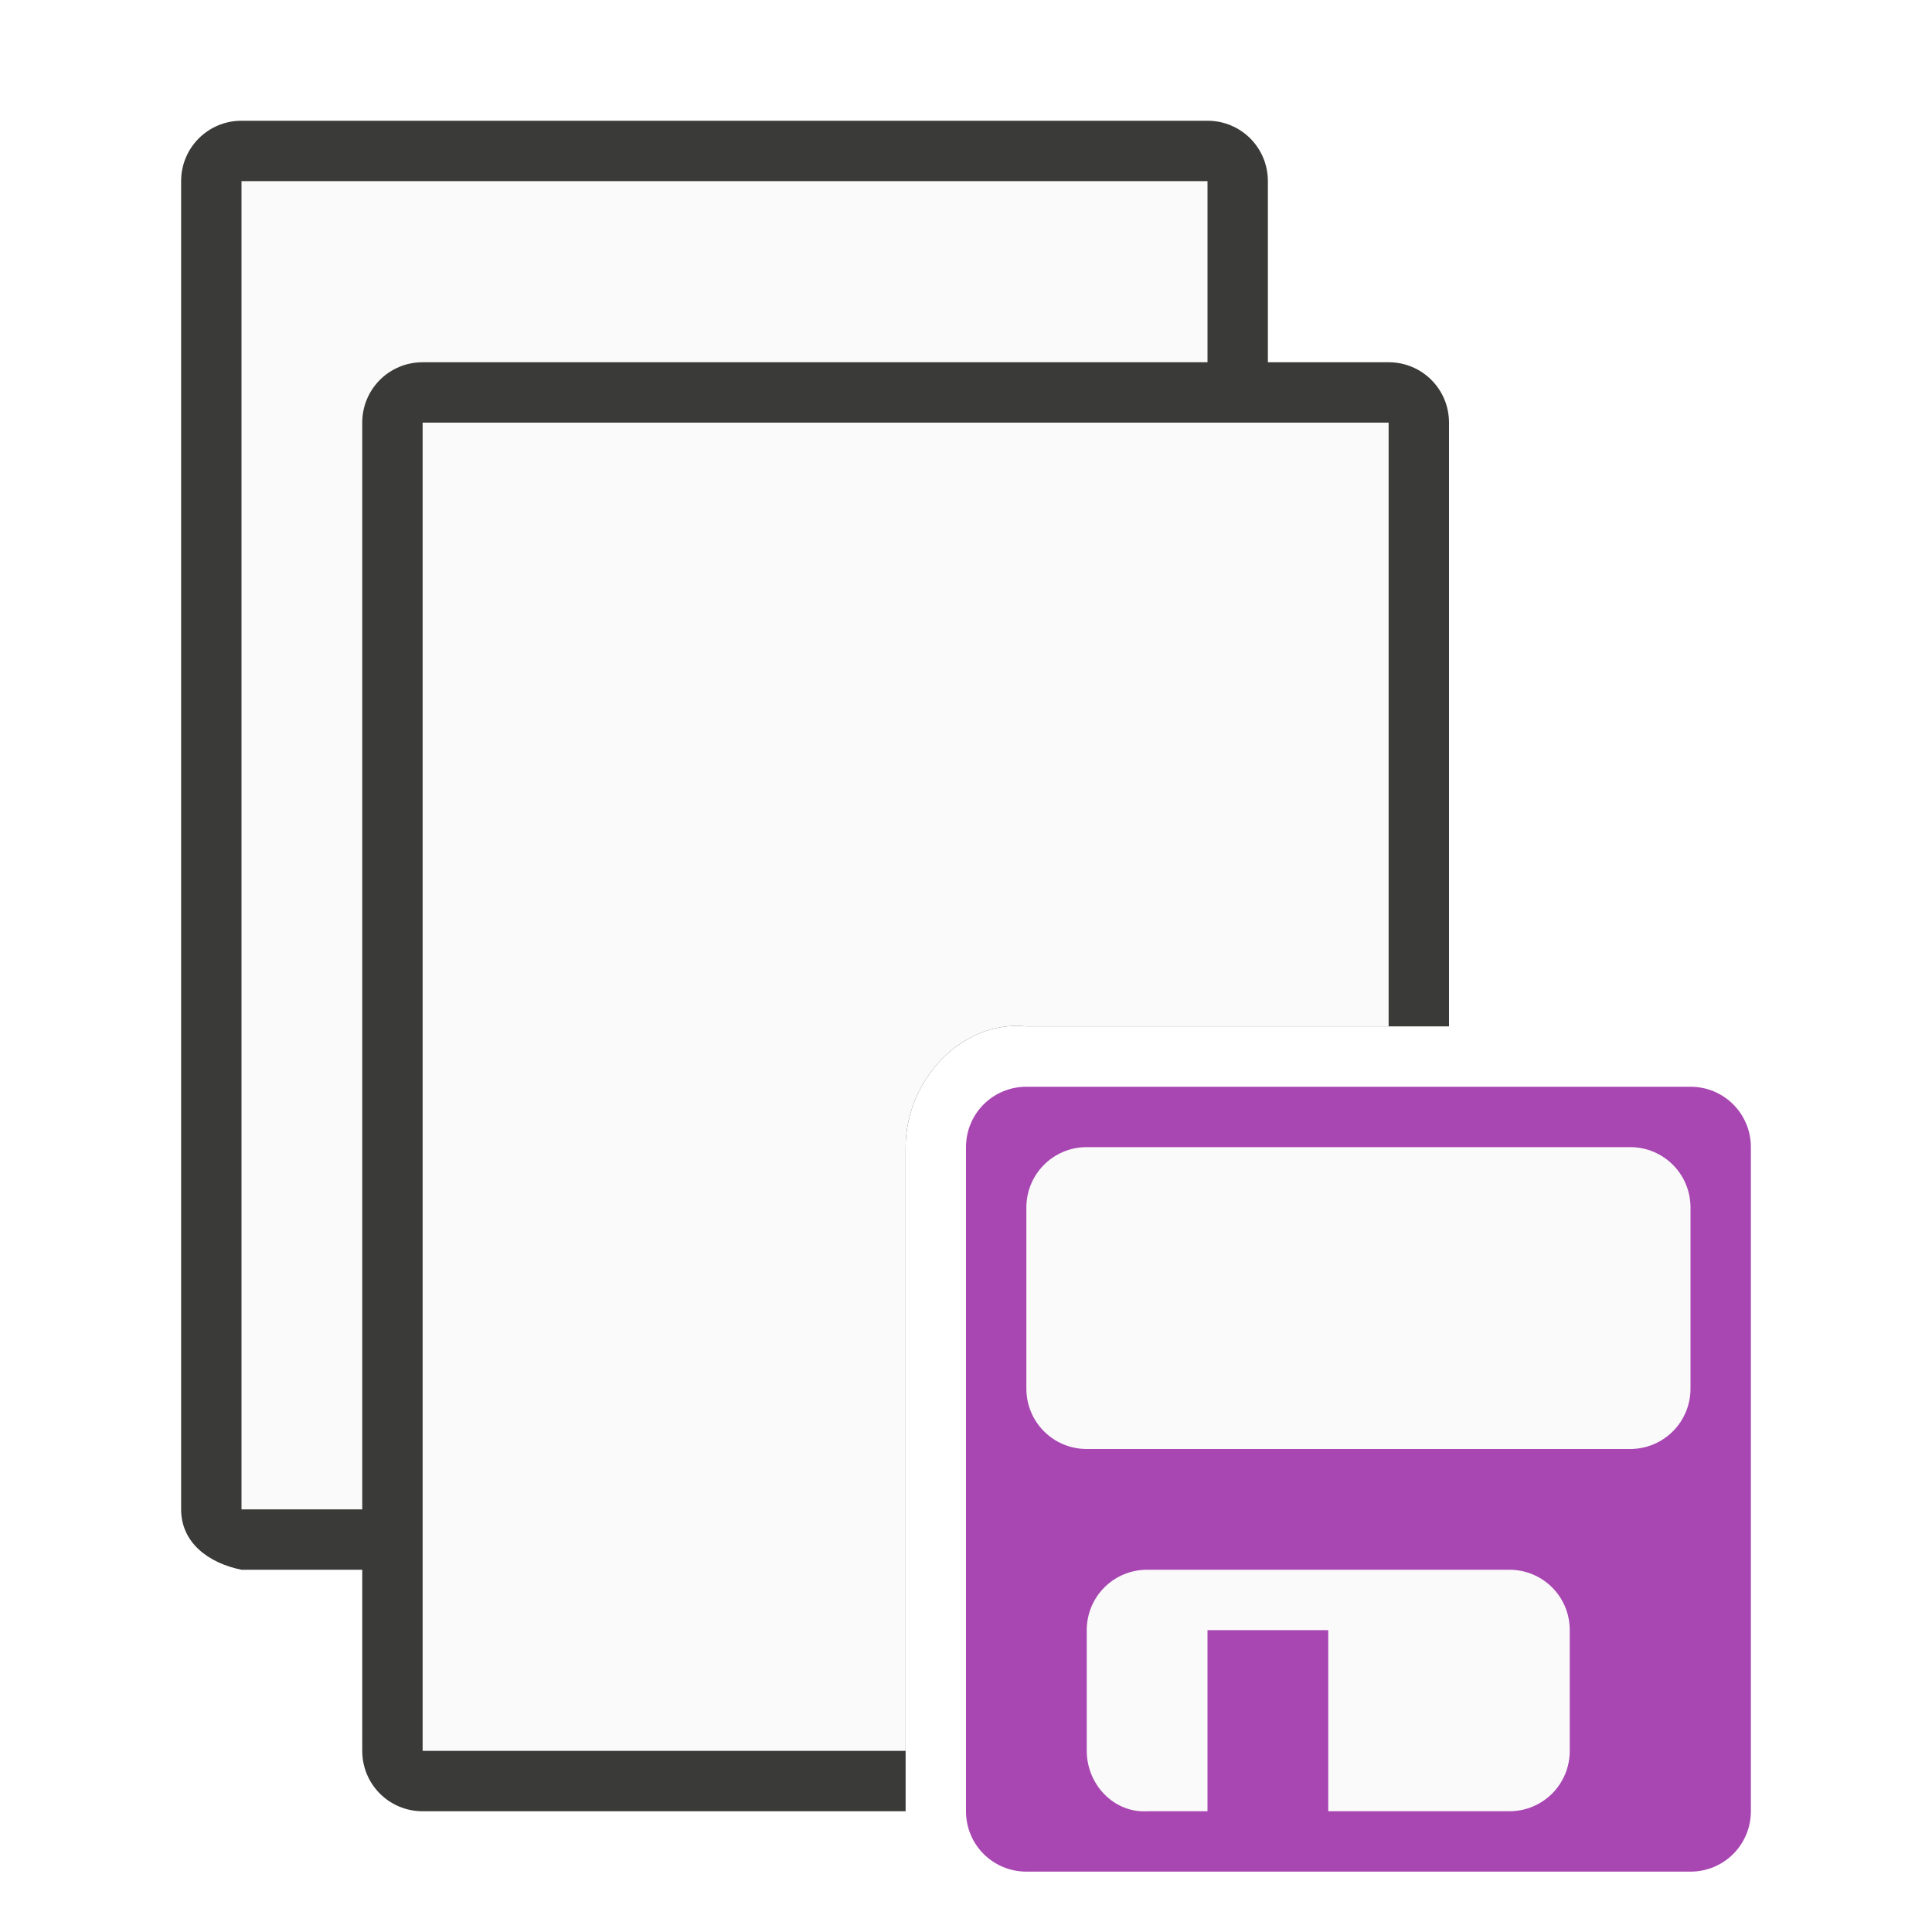
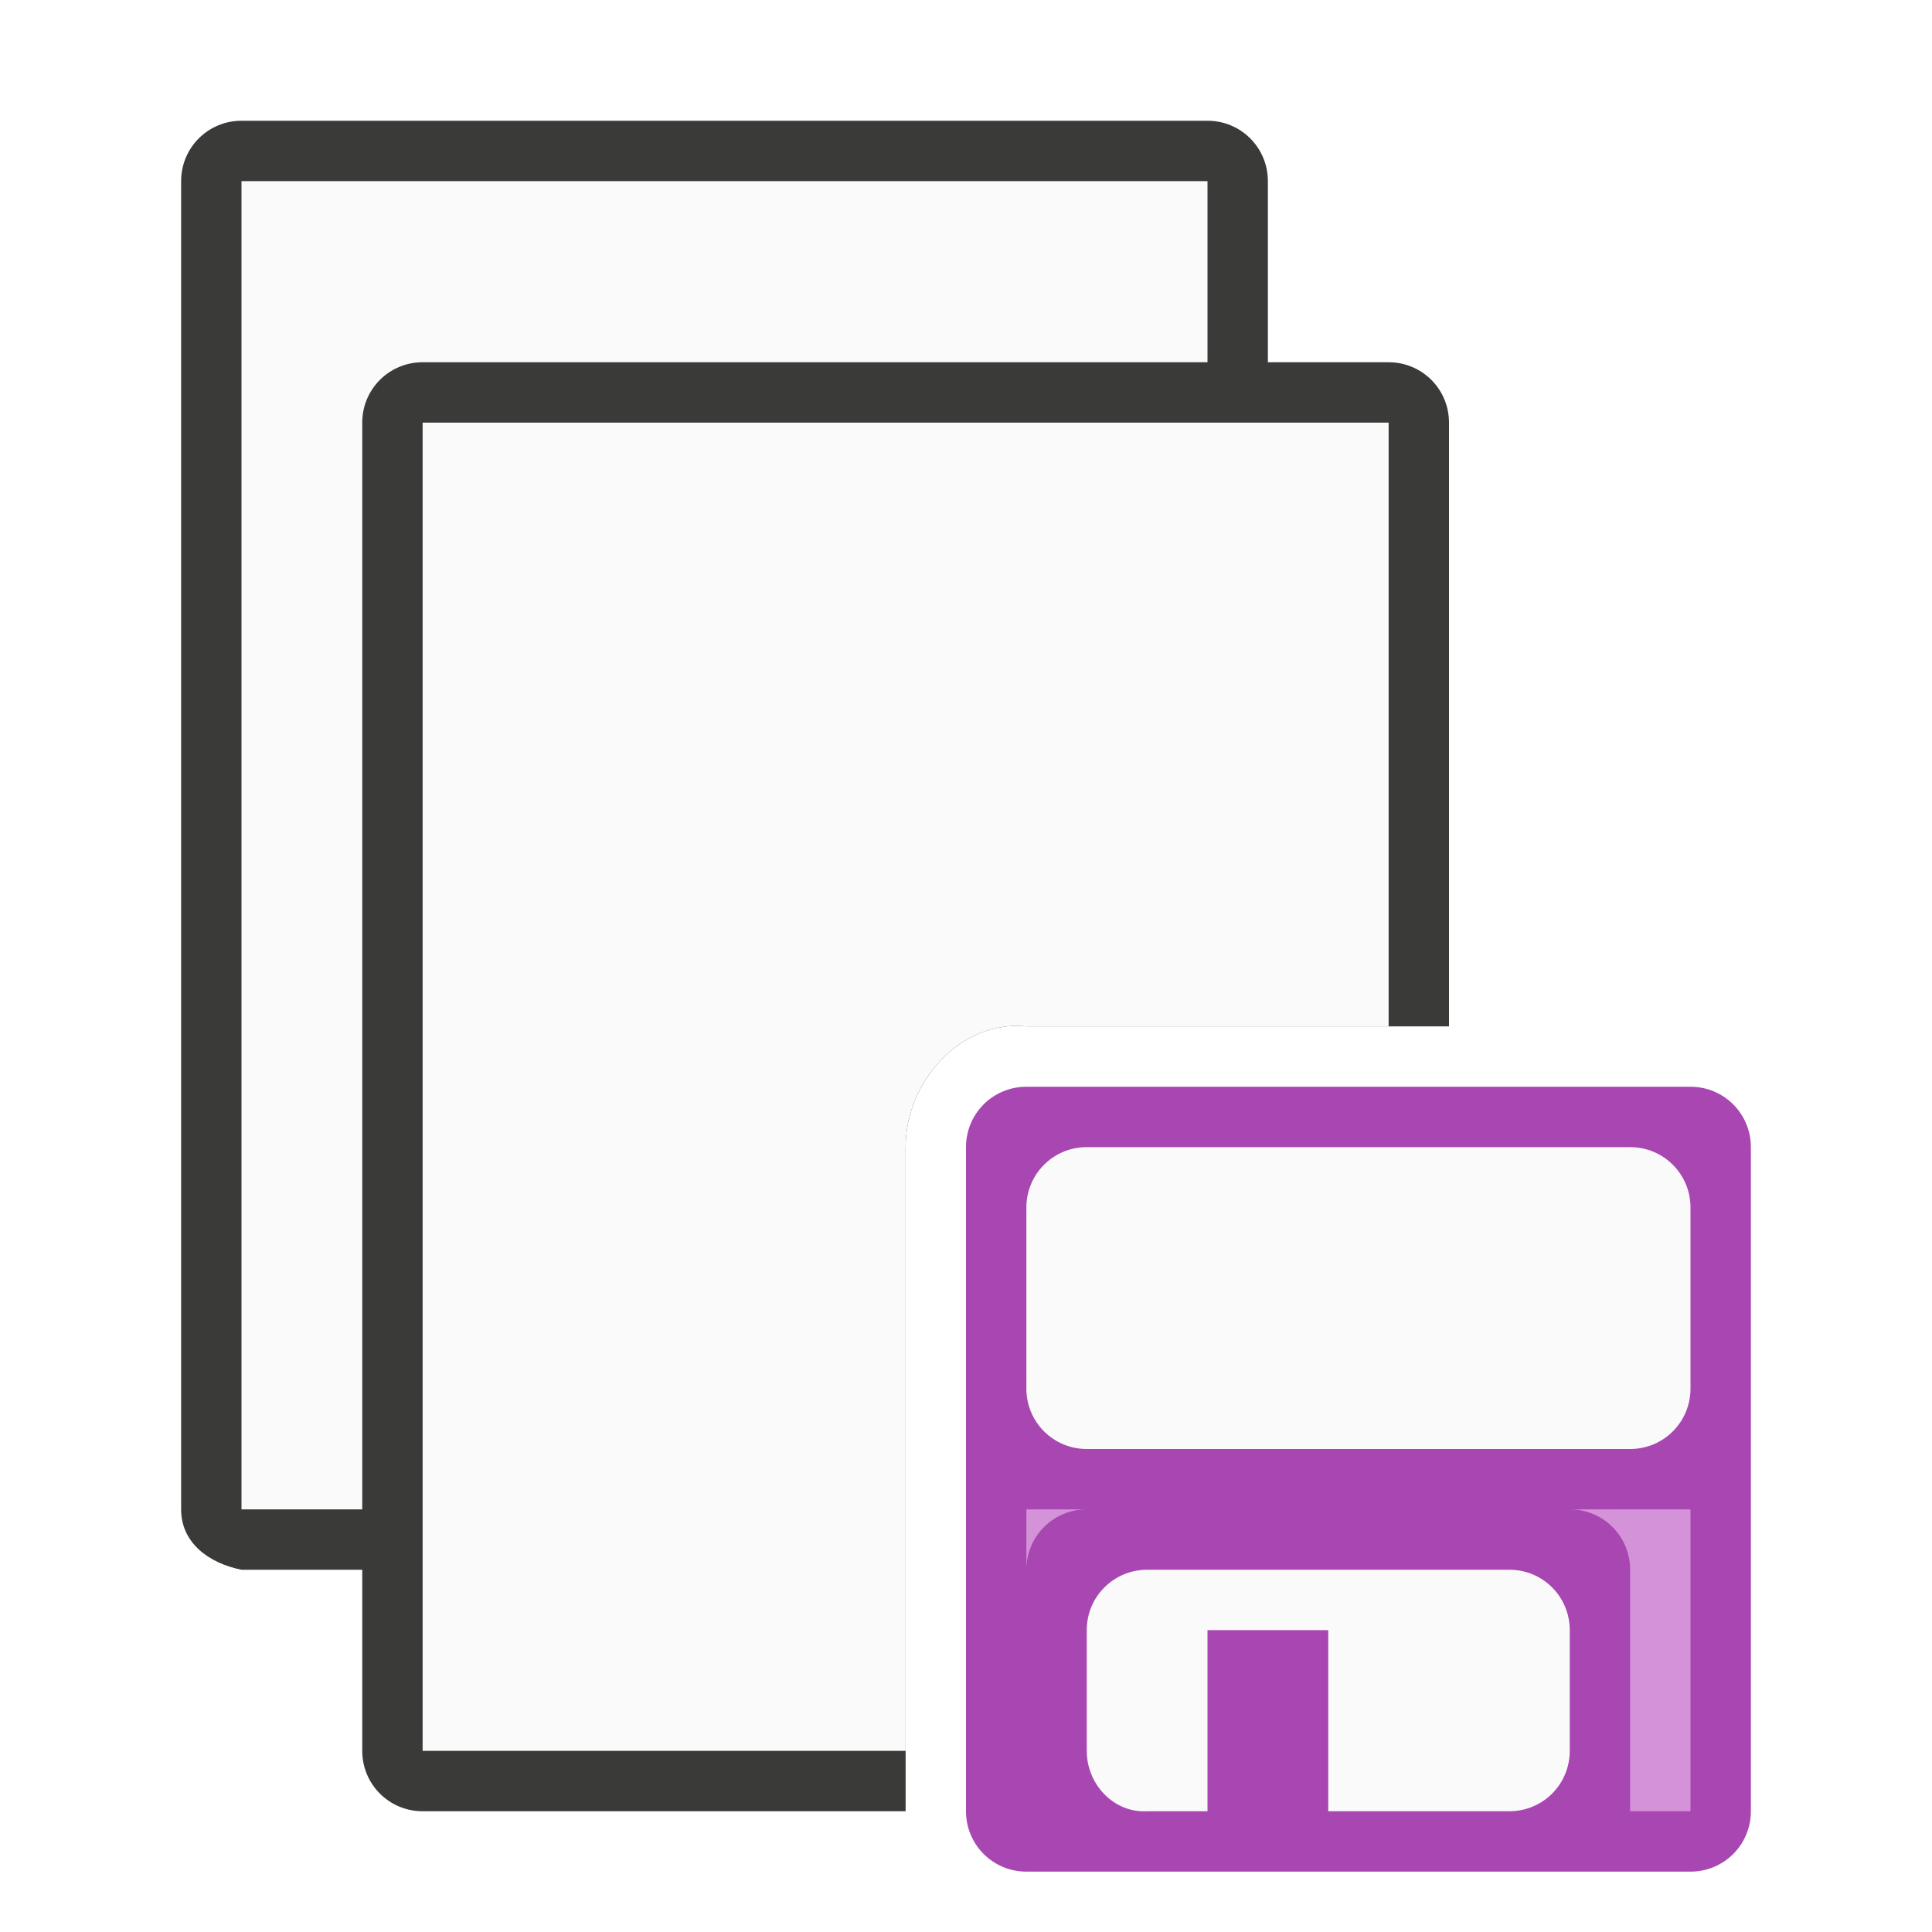
<svg xmlns="http://www.w3.org/2000/svg" viewBox="0 0 32 32">
  <path d="m4 2c-.554 0-1 .446-1 1v22c0 .554.457.891 1 1h3c.764.878.925.01 1 0v-14c0-.554.446-1 1-1h12v-8c0-.554-.446-1-1-1zm5 25c-6 3.333-3 1.667 0 0z" fill="#3a3a38" />
  <path d="m4 3v22h3l1 1v-14c0-.554.446-1 1-1h11v-8z" fill="#fafafa" />
  <path d="m7 6c-.554 0-1 .446-1 1v22c0 .554.446 1 1 1h8v-2-7-2c0-1.091.915-2.109 2-2h1.934 5.066v-10c0-.554-.446-1-1-1z" fill="#3a3a38" />
  <path d="m7 7v22h8v-1-7-2c0-1.091.915-2.109 2-2h1.934 4.066v-10z" fill="#fafafa" />
  <path d="m17 18c-.554 0-1 .446-1 1v11c0 .554.446 1 1 1h11c.554 0 1-.446 1-1v-11c0-.554-.446-1-1-1z" fill="#a846b2" />
+   <path d="m17 25v1c0-.554.446-1 1-1zm9 0c.554 0 1 .446 1 1v4h1v-5z" fill="#d492d8" />
  <g fill="#fafafa">
    <path d="m18 19h9c.554 0 1 .446 1 1v3c0 .554-.446 1-1 1h-9c-.554 0-1-.446-1-1v-3c0-.554.446-1 1-1z" />
    <path d="m19 26c-.554 0-1 .446-1 1v2c0 .554.447 1.031 1 1h1v-3h2v3h3c.554 0 1-.446 1-1v-2c0-.554-.446-1-1-1z" />
  </g>
</svg>
